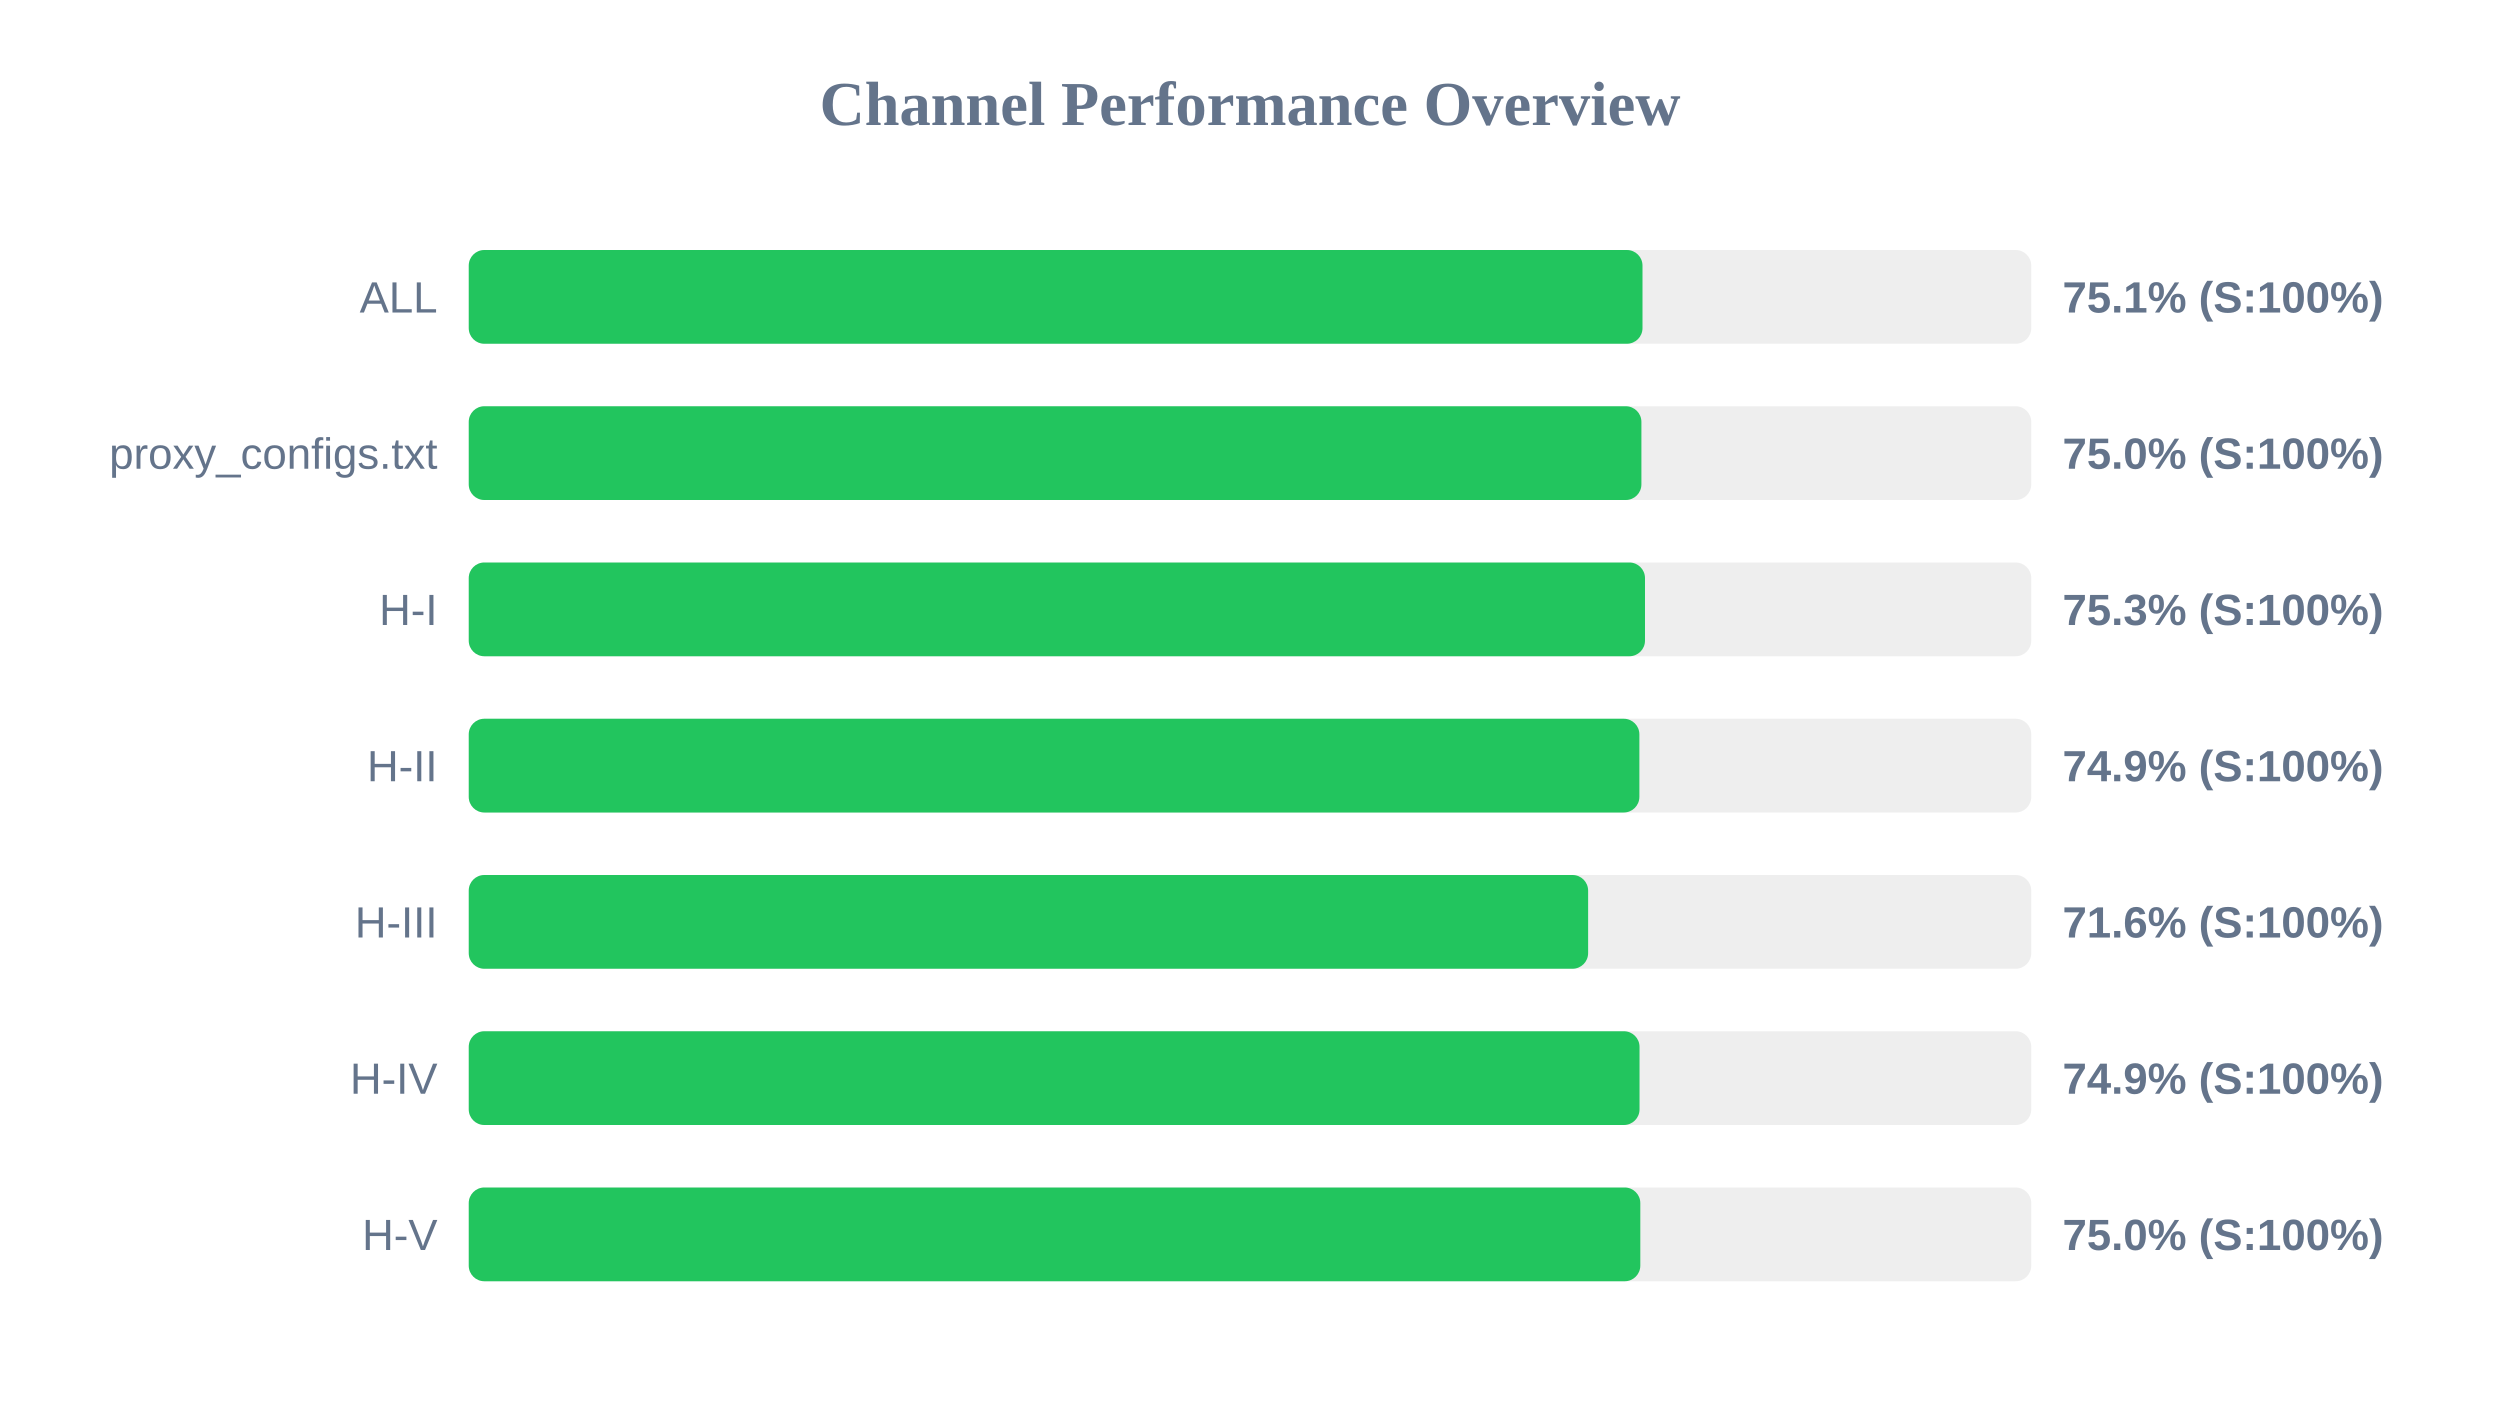
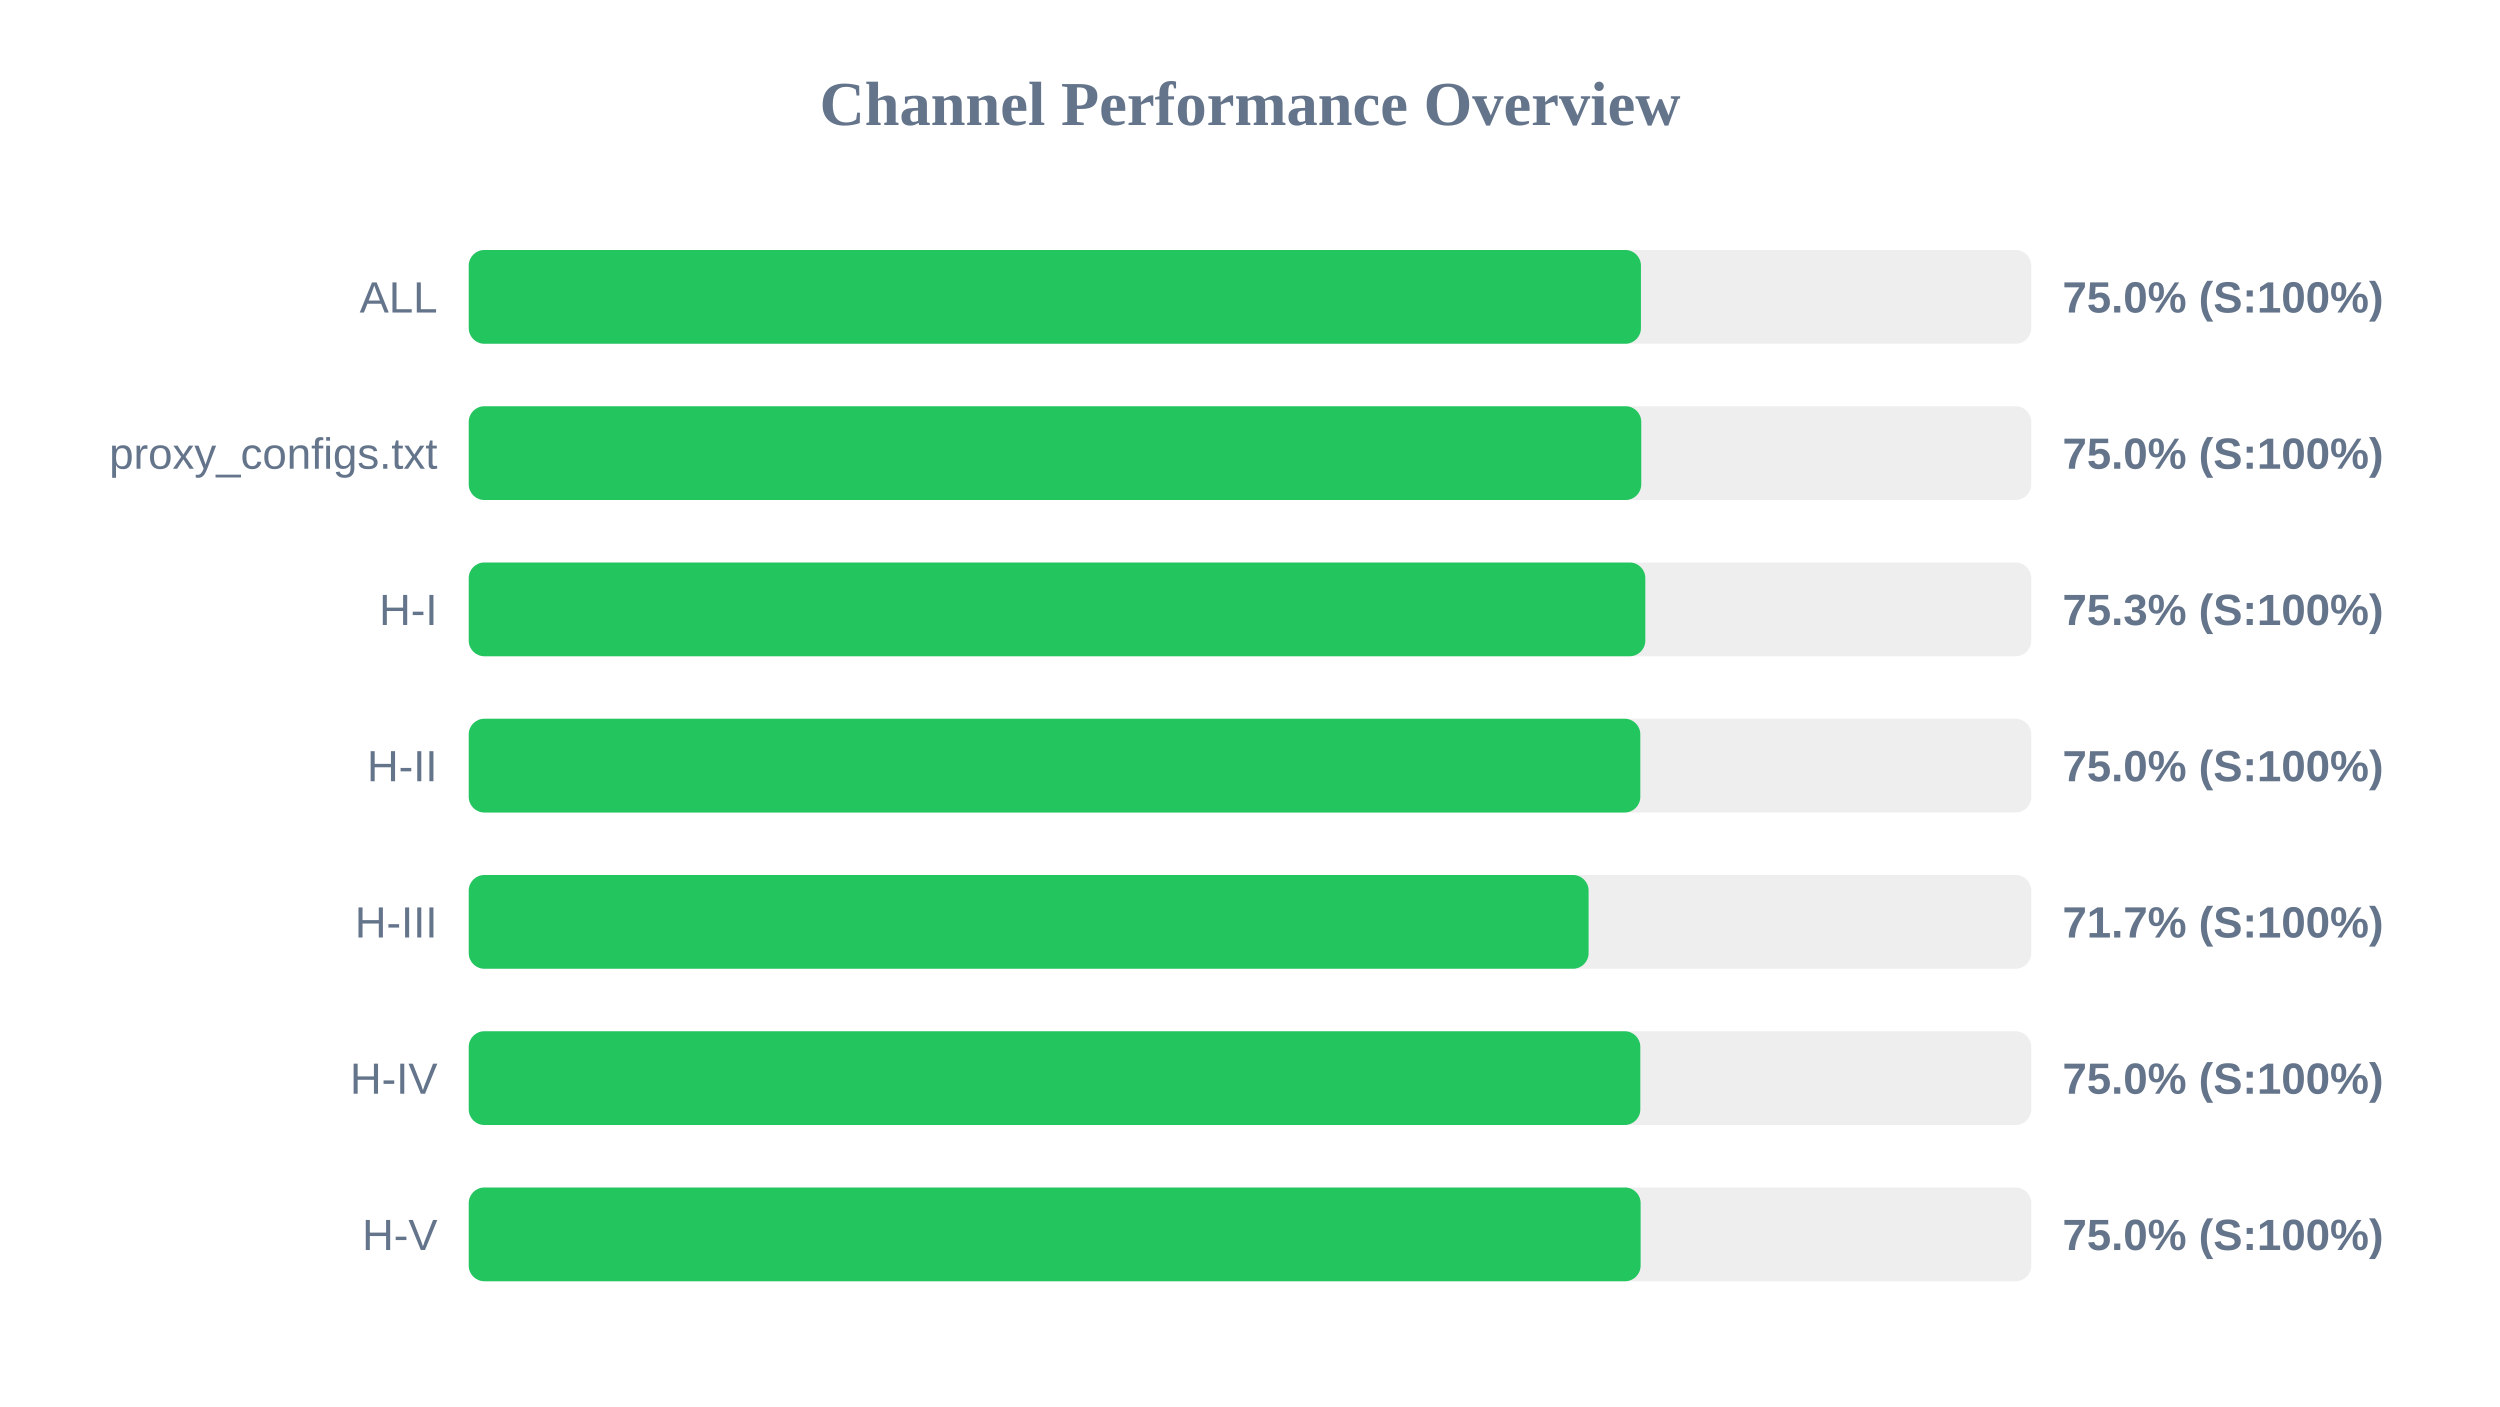
<svg xmlns="http://www.w3.org/2000/svg" width="800" height="450" version="1.1">
  <style>
        .row { font: 14px Arial; fill: #64748b; }
        .score { font: bold 14px Arial; fill: #64748b; }
    </style>
  <text x="400" y="40" text-anchor="middle" font-size="20px" font-weight="bold" fill="#64748b">Channel Performance Overview</text>
  <rect x="150" y="80" width="500" height="30" fill="#eee" rx="5" />
-   <rect x="150" y="80" width="375.6" height="30" fill="#22c55e" rx="5" />
+   <rect x="150" y="80" width="375.1" height="30" fill="#22c55e" rx="5" />
  <text x="140" y="100" text-anchor="end" class="row">ALL</text>
-   <text x="660" y="100" text-anchor="start" class="score">75.1% (S:100%)</text>
+   <text x="660" y="100" text-anchor="start" class="score">75.0% (S:100%)</text>
  <rect x="150" y="130" width="500" height="30" fill="#eee" rx="5" />
-   <rect x="150" y="130" width="375.25" height="30" fill="#22c55e" rx="5" />
+   <rect x="150" y="130" width="375.2" height="30" fill="#22c55e" rx="5" />
  <text x="140" y="150" text-anchor="end" class="row">proxy_configs.txt</text>
  <text x="660" y="150" text-anchor="start" class="score">75.0% (S:100%)</text>
  <rect x="150" y="180" width="500" height="30" fill="#eee" rx="5" />
-   <rect x="150" y="180" width="376.4" height="30" fill="#22c55e" rx="5" />
+   <rect x="150" y="180" width="376.5" height="30" fill="#22c55e" rx="5" />
  <text x="140" y="200" text-anchor="end" class="row">H-I</text>
  <text x="660" y="200" text-anchor="start" class="score">75.3% (S:100%)</text>
  <rect x="150" y="230" width="500" height="30" fill="#eee" rx="5" />
-   <rect x="150" y="230" width="374.6" height="30" fill="#22c55e" rx="5" />
+   <rect x="150" y="230" width="374.9" height="30" fill="#22c55e" rx="5" />
  <text x="140" y="250" text-anchor="end" class="row">H-II</text>
-   <text x="660" y="250" text-anchor="start" class="score">74.9% (S:100%)</text>
+   <text x="660" y="250" text-anchor="start" class="score">75.0% (S:100%)</text>
  <rect x="150" y="280" width="500" height="30" fill="#eee" rx="5" />
-   <rect x="150" y="280" width="358.2" height="30" fill="#22c55e" rx="5" />
+   <rect x="150" y="280" width="358.35" height="30" fill="#22c55e" rx="5" />
  <text x="140" y="300" text-anchor="end" class="row">H-III</text>
-   <text x="660" y="300" text-anchor="start" class="score">71.6% (S:100%)</text>
+   <text x="660" y="300" text-anchor="start" class="score">71.7% (S:100%)</text>
  <rect x="150" y="330" width="500" height="30" fill="#eee" rx="5" />
-   <rect x="150" y="330" width="374.65" height="30" fill="#22c55e" rx="5" />
+   <rect x="150" y="330" width="374.9" height="30" fill="#22c55e" rx="5" />
  <text x="140" y="350" text-anchor="end" class="row">H-IV</text>
-   <text x="660" y="350" text-anchor="start" class="score">74.9% (S:100%)</text>
+   <text x="660" y="350" text-anchor="start" class="score">75.0% (S:100%)</text>
  <rect x="150" y="380" width="500" height="30" fill="#eee" rx="5" />
-   <rect x="150" y="380" width="374.9" height="30" fill="#22c55e" rx="5" />
+   <rect x="150" y="380" width="375.0" height="30" fill="#22c55e" rx="5" />
  <text x="140" y="400" text-anchor="end" class="row">H-V</text>
  <text x="660" y="400" text-anchor="start" class="score">75.0% (S:100%)</text>
</svg>
